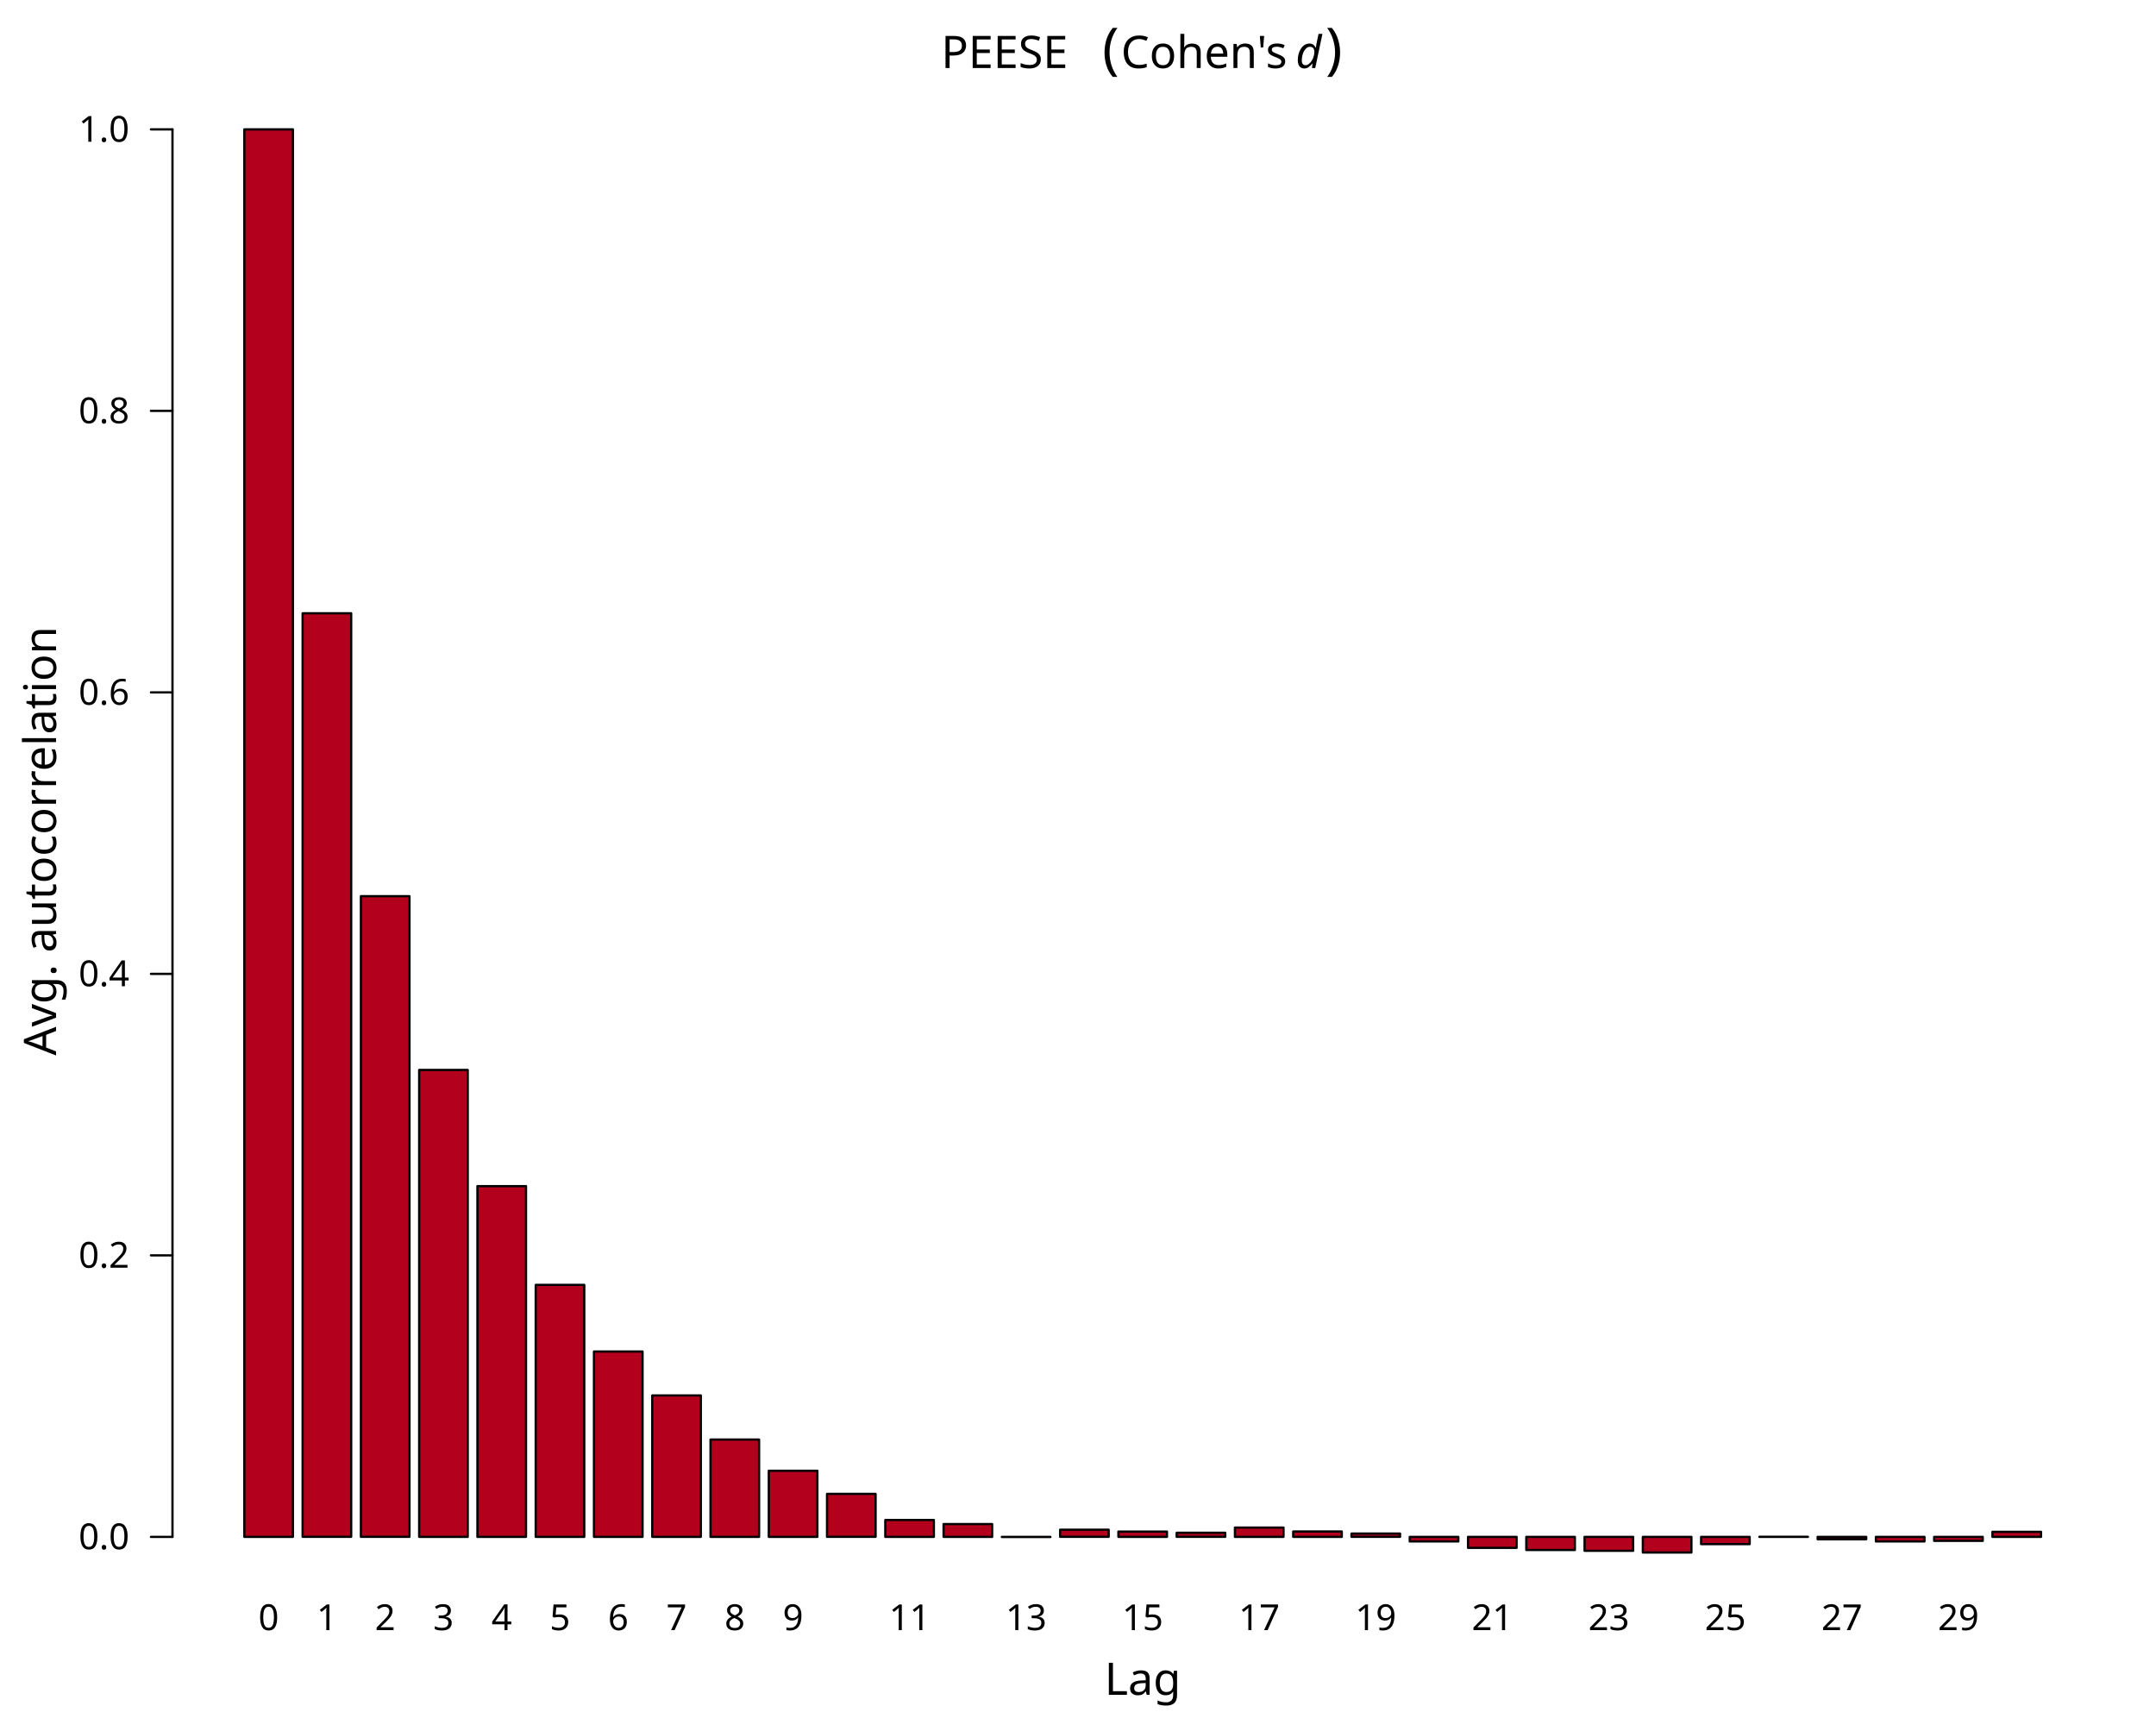
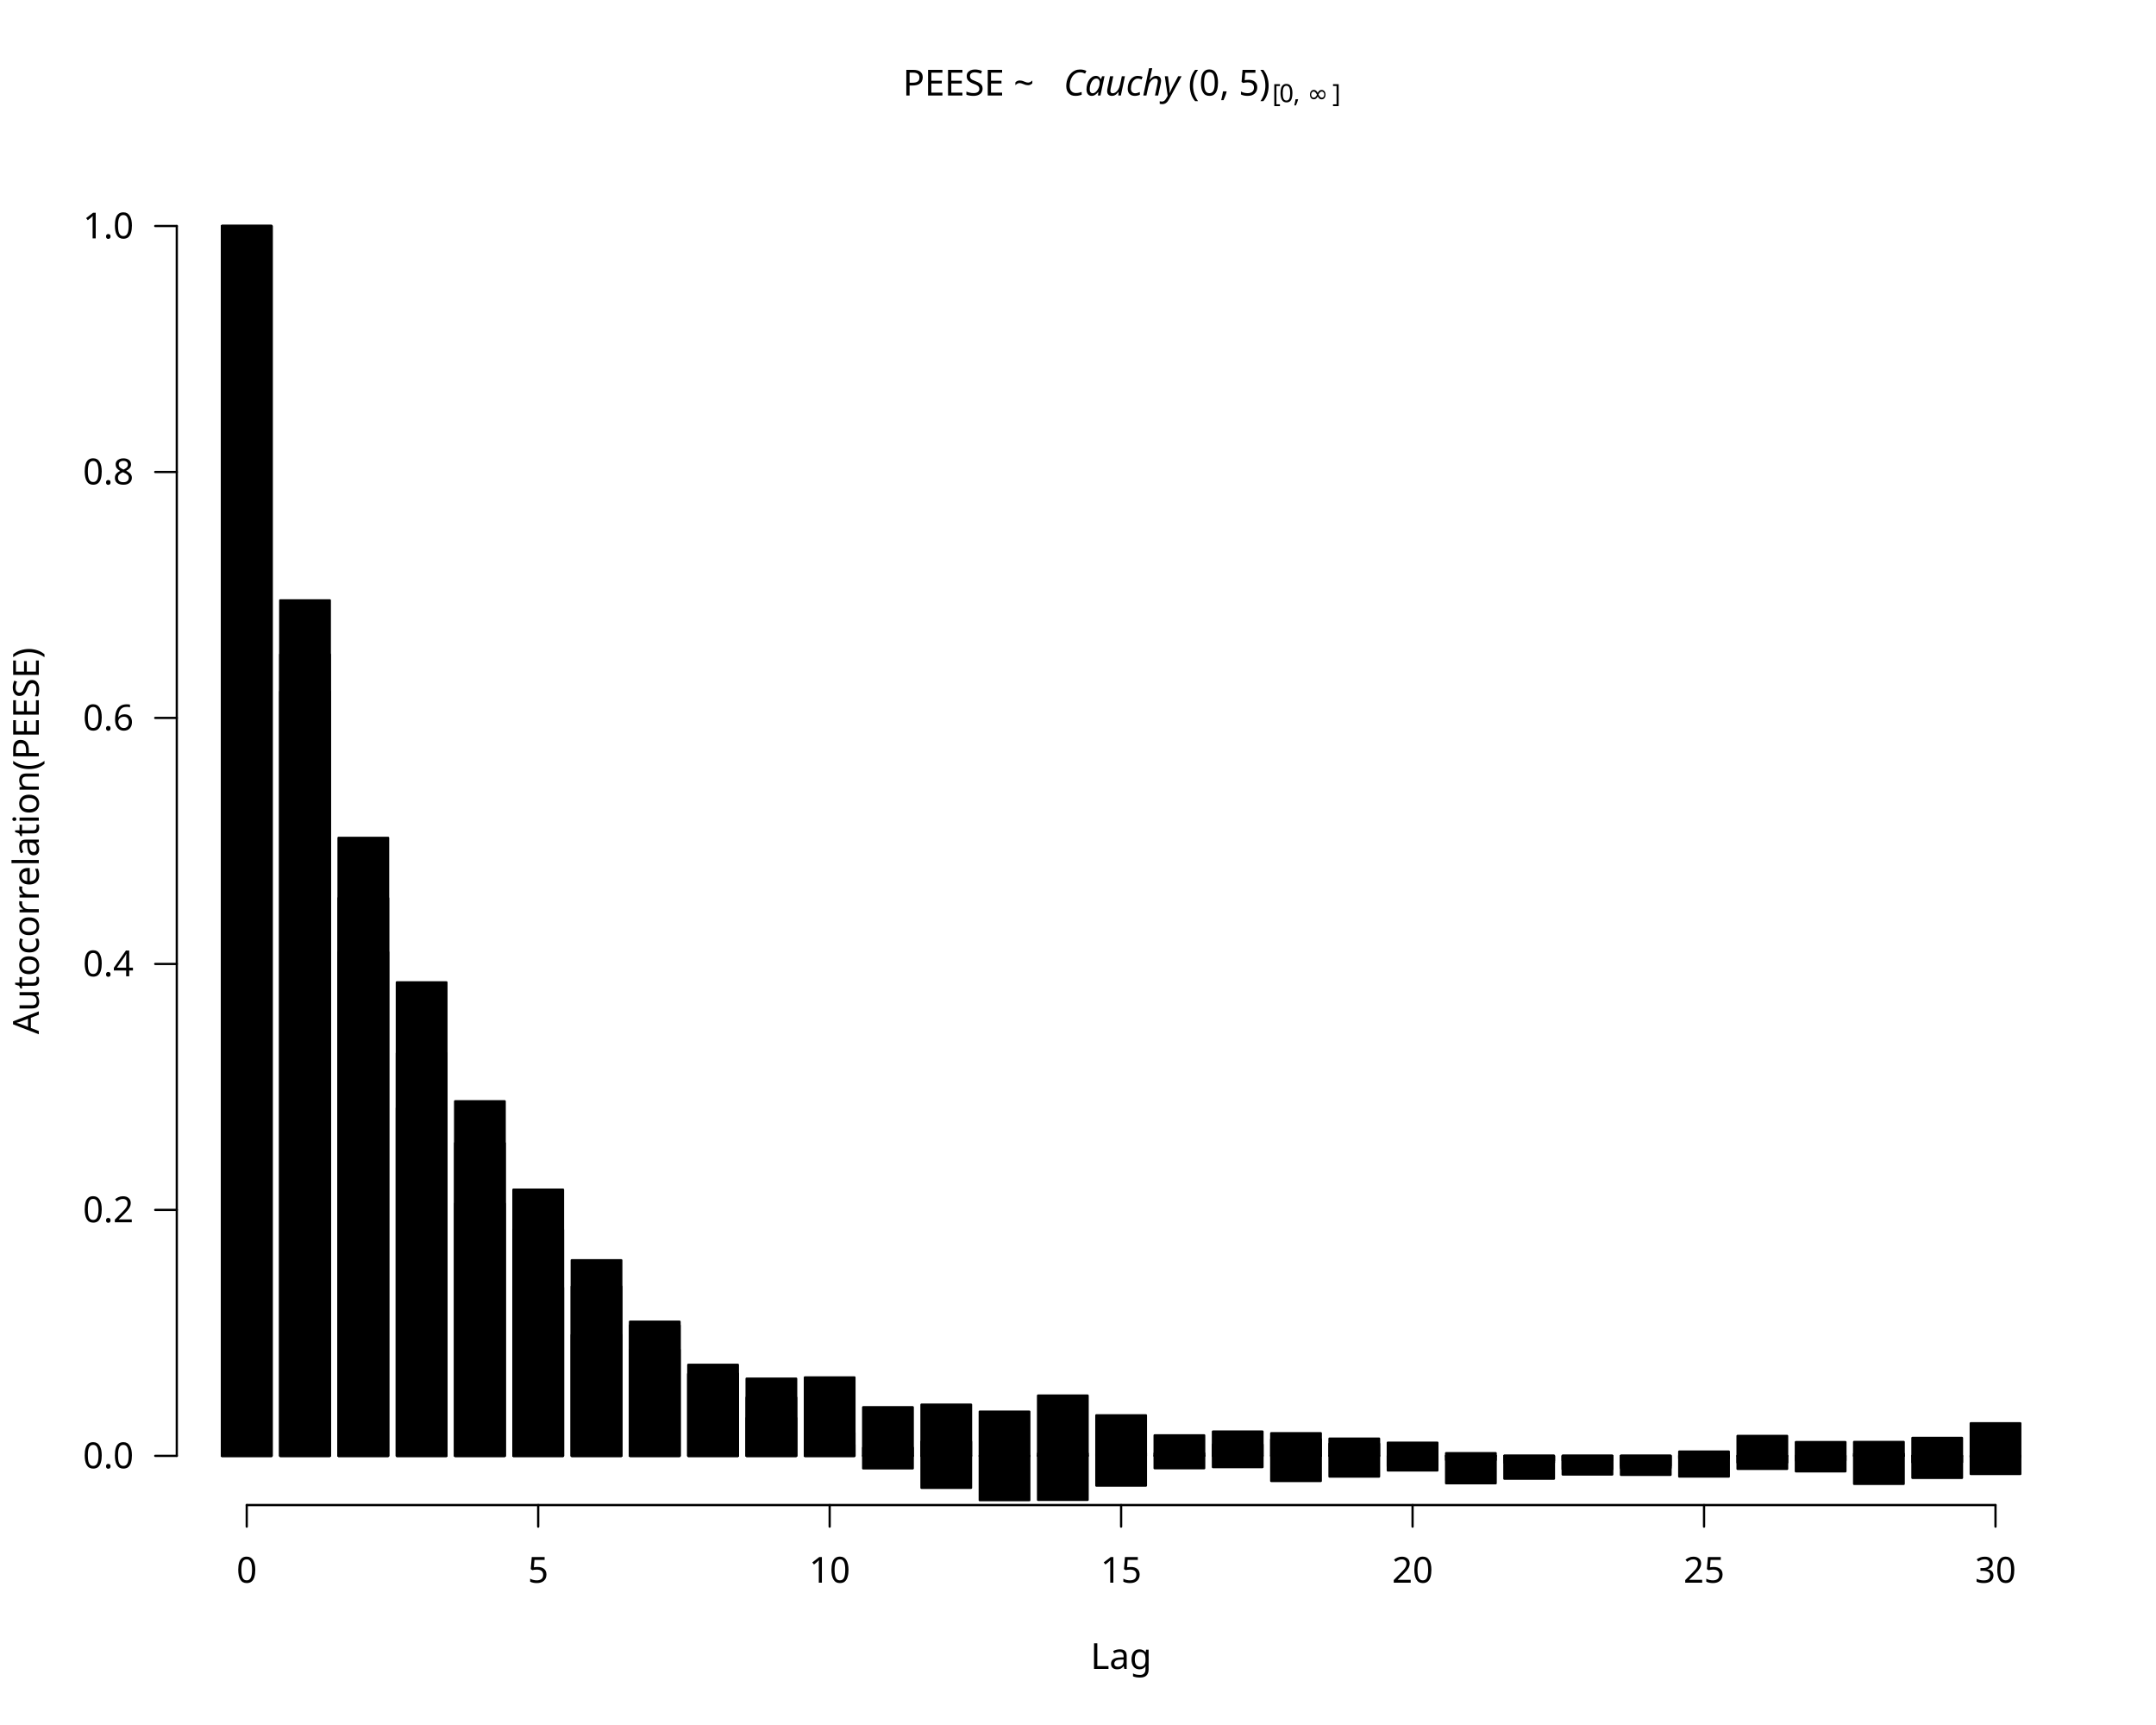
<svg xmlns="http://www.w3.org/2000/svg" class="svglite" data-engine-version="2.0" width="720.00pt" height="576.00pt" viewBox="0 0 720.00 576.00">
  <defs>
    <style type="text/css">
    .svglite line, .svglite polyline, .svglite polygon, .svglite path, .svglite rect, .svglite circle {
      fill: none;
      stroke: #000000;
      stroke-linecap: round;
      stroke-linejoin: round;
      stroke-miterlimit: 10.00;
    }
  </style>
  </defs>
  <rect width="100%" height="100%" style="stroke: none; fill: #FFFFFF;" />
  <defs>
    <clipPath id="cpMC4wMHw3MjAuMDB8MC4wMHw1NzYuMDA=">
      <rect x="0.00" y="0.00" width="720.00" height="576.00" />
    </clipPath>
  </defs>
  <g clip-path="url(#cpMC4wMHw3MjAuMDB8MC4wMHw1NzYuMDA=)">
-     <rect x="81.60" y="43.20" width="16.22" height="469.98" style="stroke-width: 0.75; fill: #B2001D;" />
-     <rect x="101.06" y="204.78" width="16.22" height="308.39" style="stroke-width: 0.75; fill: #B2001D;" />
-     <rect x="120.52" y="299.25" width="16.22" height="213.92" style="stroke-width: 0.75; fill: #B2001D;" />
-     <rect x="139.98" y="357.27" width="16.22" height="155.91" style="stroke-width: 0.75; fill: #B2001D;" />
-     <rect x="159.44" y="396.06" width="16.22" height="117.12" style="stroke-width: 0.75; fill: #B2001D;" />
-     <rect x="178.90" y="429.04" width="16.22" height="84.14" style="stroke-width: 0.75; fill: #B2001D;" />
-     <rect x="198.36" y="451.29" width="16.22" height="61.89" style="stroke-width: 0.75; fill: #B2001D;" />
-     <rect x="217.82" y="465.95" width="16.22" height="47.23" style="stroke-width: 0.75; fill: #B2001D;" />
-     <rect x="237.28" y="480.69" width="16.22" height="32.49" style="stroke-width: 0.75; fill: #B2001D;" />
-     <rect x="256.74" y="491.10" width="16.22" height="22.08" style="stroke-width: 0.75; fill: #B2001D;" />
-     <rect x="276.19" y="498.83" width="16.22" height="14.34" style="stroke-width: 0.75; fill: #B2001D;" />
-     <rect x="295.65" y="507.54" width="16.22" height="5.64" style="stroke-width: 0.75; fill: #B2001D;" />
-     <rect x="315.11" y="508.91" width="16.22" height="4.27" style="stroke-width: 0.75; fill: #B2001D;" />
-     <rect x="334.57" y="513.18" width="16.22" height="0.040" style="stroke-width: 0.75; fill: #B2001D;" />
-     <rect x="354.03" y="510.79" width="16.22" height="2.38" style="stroke-width: 0.75; fill: #B2001D;" />
-     <rect x="373.49" y="511.42" width="16.22" height="1.76" style="stroke-width: 0.75; fill: #B2001D;" />
-     <rect x="392.95" y="511.81" width="16.22" height="1.36" style="stroke-width: 0.75; fill: #B2001D;" />
-     <rect x="412.41" y="510.07" width="16.22" height="3.11" style="stroke-width: 0.75; fill: #B2001D;" />
-     <rect x="431.87" y="511.39" width="16.22" height="1.79" style="stroke-width: 0.75; fill: #B2001D;" />
-     <rect x="451.33" y="512.07" width="16.22" height="1.10" style="stroke-width: 0.75; fill: #B2001D;" />
-     <rect x="470.79" y="513.18" width="16.22" height="1.53" style="stroke-width: 0.75; fill: #B2001D;" />
-     <rect x="490.25" y="513.18" width="16.22" height="3.68" style="stroke-width: 0.75; fill: #B2001D;" />
-     <rect x="509.71" y="513.18" width="16.22" height="4.39" style="stroke-width: 0.75; fill: #B2001D;" />
-     <rect x="529.17" y="513.18" width="16.22" height="4.66" style="stroke-width: 0.75; fill: #B2001D;" />
-     <rect x="548.63" y="513.18" width="16.22" height="5.22" style="stroke-width: 0.75; fill: #B2001D;" />
-     <rect x="568.09" y="513.18" width="16.22" height="2.42" style="stroke-width: 0.75; fill: #B2001D;" />
-     <rect x="587.55" y="513.15" width="16.22" height="0.029" style="stroke-width: 0.75; fill: #B2001D;" />
-     <rect x="607.01" y="513.18" width="16.22" height="0.80" style="stroke-width: 0.75; fill: #B2001D;" />
-     <rect x="626.46" y="513.18" width="16.22" height="1.53" style="stroke-width: 0.75; fill: #B2001D;" />
-     <rect x="645.92" y="513.18" width="16.22" height="1.33" style="stroke-width: 0.75; fill: #B2001D;" />
-     <rect x="665.38" y="511.49" width="16.22" height="1.69" style="stroke-width: 0.75; fill: #B2001D;" />
-     <text x="89.71" y="544.32" text-anchor="middle" style="font-size: 12.00px; font-family: sans;" textLength="6.67px" lengthAdjust="spacingAndGlyphs">0</text>
-     <text x="109.17" y="544.32" text-anchor="middle" style="font-size: 12.00px; font-family: sans;" textLength="6.67px" lengthAdjust="spacingAndGlyphs">1</text>
-     <text x="128.63" y="544.32" text-anchor="middle" style="font-size: 12.00px; font-family: sans;" textLength="6.67px" lengthAdjust="spacingAndGlyphs">2</text>
-     <text x="148.09" y="544.32" text-anchor="middle" style="font-size: 12.00px; font-family: sans;" textLength="6.67px" lengthAdjust="spacingAndGlyphs">3</text>
-     <text x="167.55" y="544.32" text-anchor="middle" style="font-size: 12.00px; font-family: sans;" textLength="6.67px" lengthAdjust="spacingAndGlyphs">4</text>
-     <text x="187.01" y="544.32" text-anchor="middle" style="font-size: 12.00px; font-family: sans;" textLength="6.67px" lengthAdjust="spacingAndGlyphs">5</text>
-     <text x="206.46" y="544.32" text-anchor="middle" style="font-size: 12.00px; font-family: sans;" textLength="6.67px" lengthAdjust="spacingAndGlyphs">6</text>
-     <text x="225.92" y="544.32" text-anchor="middle" style="font-size: 12.00px; font-family: sans;" textLength="6.67px" lengthAdjust="spacingAndGlyphs">7</text>
-     <text x="245.38" y="544.32" text-anchor="middle" style="font-size: 12.00px; font-family: sans;" textLength="6.67px" lengthAdjust="spacingAndGlyphs">8</text>
-     <text x="264.84" y="544.32" text-anchor="middle" style="font-size: 12.00px; font-family: sans;" textLength="6.67px" lengthAdjust="spacingAndGlyphs">9</text>
-     <text x="303.76" y="544.32" text-anchor="middle" style="font-size: 12.00px; font-family: sans;" textLength="13.35px" lengthAdjust="spacingAndGlyphs">11</text>
-     <text x="342.68" y="544.32" text-anchor="middle" style="font-size: 12.00px; font-family: sans;" textLength="13.35px" lengthAdjust="spacingAndGlyphs">13</text>
-     <text x="381.60" y="544.32" text-anchor="middle" style="font-size: 12.00px; font-family: sans;" textLength="13.35px" lengthAdjust="spacingAndGlyphs">15</text>
-     <text x="420.52" y="544.32" text-anchor="middle" style="font-size: 12.00px; font-family: sans;" textLength="13.35px" lengthAdjust="spacingAndGlyphs">17</text>
-     <text x="459.44" y="544.32" text-anchor="middle" style="font-size: 12.00px; font-family: sans;" textLength="13.35px" lengthAdjust="spacingAndGlyphs">19</text>
-     <text x="498.36" y="544.32" text-anchor="middle" style="font-size: 12.00px; font-family: sans;" textLength="13.35px" lengthAdjust="spacingAndGlyphs">21</text>
-     <text x="537.28" y="544.32" text-anchor="middle" style="font-size: 12.00px; font-family: sans;" textLength="13.35px" lengthAdjust="spacingAndGlyphs">23</text>
-     <text x="576.19" y="544.32" text-anchor="middle" style="font-size: 12.00px; font-family: sans;" textLength="13.35px" lengthAdjust="spacingAndGlyphs">25</text>
-     <text x="615.11" y="544.32" text-anchor="middle" style="font-size: 12.00px; font-family: sans;" textLength="13.35px" lengthAdjust="spacingAndGlyphs">27</text>
-     <text x="654.03" y="544.32" text-anchor="middle" style="font-size: 12.00px; font-family: sans;" textLength="13.35px" lengthAdjust="spacingAndGlyphs">29</text>
-     <line x1="57.60" y1="513.18" x2="57.60" y2="43.20" style="stroke-width: 0.75;" />
-     <line x1="57.60" y1="513.18" x2="50.40" y2="513.18" style="stroke-width: 0.75;" />
-     <line x1="57.60" y1="419.18" x2="50.40" y2="419.18" style="stroke-width: 0.75;" />
-     <line x1="57.60" y1="325.19" x2="50.40" y2="325.19" style="stroke-width: 0.75;" />
-     <line x1="57.60" y1="231.19" x2="50.40" y2="231.19" style="stroke-width: 0.75;" />
-     <line x1="57.60" y1="137.20" x2="50.40" y2="137.20" style="stroke-width: 0.75;" />
-     <line x1="57.60" y1="43.20" x2="50.40" y2="43.20" style="stroke-width: 0.75;" />
-     <text x="43.20" y="517.31" text-anchor="end" style="font-size: 12.00px; font-family: sans;" textLength="16.68px" lengthAdjust="spacingAndGlyphs">0.0</text>
-     <text x="43.20" y="423.31" text-anchor="end" style="font-size: 12.00px; font-family: sans;" textLength="16.68px" lengthAdjust="spacingAndGlyphs">0.2</text>
-     <text x="43.20" y="329.31" text-anchor="end" style="font-size: 12.00px; font-family: sans;" textLength="16.68px" lengthAdjust="spacingAndGlyphs">0.4</text>
-     <text x="43.20" y="235.32" text-anchor="end" style="font-size: 12.00px; font-family: sans;" textLength="16.68px" lengthAdjust="spacingAndGlyphs">0.6</text>
-     <text x="43.20" y="141.32" text-anchor="end" style="font-size: 12.00px; font-family: sans;" textLength="16.68px" lengthAdjust="spacingAndGlyphs">0.8</text>
-     <text x="43.20" y="47.33" text-anchor="end" style="font-size: 12.00px; font-family: sans;" textLength="16.68px" lengthAdjust="spacingAndGlyphs">1.0</text>
-     <text x="381.60" y="565.92" text-anchor="middle" style="font-size: 15.00px; font-family: sans;" textLength="25.03px" lengthAdjust="spacingAndGlyphs">Lag</text>
-     <text transform="translate(18.72,280.80) rotate(-90)" text-anchor="middle" style="font-size: 15.00px; font-family: sans;" textLength="133.43px" lengthAdjust="spacingAndGlyphs">Avg. autocorrelation</text>
-     <text x="314.31" y="22.71" style="font-size: 15.00px; font-family: sans;" textLength="50.04px" lengthAdjust="spacingAndGlyphs">PEESE</text>
-     <text x="364.35" y="22.71" style="font-size: 15.00px; font-family: sans;" textLength="3.75px" lengthAdjust="spacingAndGlyphs"> </text>
-     <text x="368.11" y="22.71" style="font-size: 18.75px; font-family: sans;" textLength="6.24px" lengthAdjust="spacingAndGlyphs">(</text>
-     <text x="374.35" y="22.71" style="font-size: 15.00px; font-family: sans;" textLength="54.58px" lengthAdjust="spacingAndGlyphs">Cohen's</text>
-     <text x="428.93" y="22.71" style="font-size: 15.00px; font-family: sans;" textLength="3.75px" lengthAdjust="spacingAndGlyphs"> </text>
-     <text x="432.68" y="22.71" style="font-size: 15.00px; font-style: italic; font-family: sans;" textLength="8.34px" lengthAdjust="spacingAndGlyphs">d</text>
-     <text x="442.65" y="22.71" style="font-size: 18.75px; font-family: sans;" textLength="6.23px" lengthAdjust="spacingAndGlyphs">)</text>
+     <line x1="82.40" y1="502.56" x2="666.40" y2="502.56" style="stroke-width: 0.75;" />
+     <line x1="82.40" y1="502.56" x2="82.40" y2="509.76" style="stroke-width: 0.75;" />
+     <line x1="179.73" y1="502.56" x2="179.73" y2="509.76" style="stroke-width: 0.75;" />
+     <line x1="277.07" y1="502.56" x2="277.07" y2="509.76" style="stroke-width: 0.75;" />
+     <line x1="374.40" y1="502.56" x2="374.40" y2="509.76" style="stroke-width: 0.75;" />
+     <line x1="471.73" y1="502.56" x2="471.73" y2="509.76" style="stroke-width: 0.75;" />
+     <line x1="569.07" y1="502.56" x2="569.07" y2="509.76" style="stroke-width: 0.75;" />
+     <line x1="666.40" y1="502.56" x2="666.40" y2="509.76" style="stroke-width: 0.75;" />
+     <text x="82.40" y="528.48" text-anchor="middle" style="font-size: 12.00px; font-family: sans;" textLength="6.67px" lengthAdjust="spacingAndGlyphs">0</text>
+     <text x="179.73" y="528.48" text-anchor="middle" style="font-size: 12.00px; font-family: sans;" textLength="6.67px" lengthAdjust="spacingAndGlyphs">5</text>
+     <text x="277.07" y="528.48" text-anchor="middle" style="font-size: 12.00px; font-family: sans;" textLength="13.35px" lengthAdjust="spacingAndGlyphs">10</text>
+     <text x="374.40" y="528.48" text-anchor="middle" style="font-size: 12.00px; font-family: sans;" textLength="13.35px" lengthAdjust="spacingAndGlyphs">15</text>
+     <text x="471.73" y="528.48" text-anchor="middle" style="font-size: 12.00px; font-family: sans;" textLength="13.35px" lengthAdjust="spacingAndGlyphs">20</text>
+     <text x="569.07" y="528.48" text-anchor="middle" style="font-size: 12.00px; font-family: sans;" textLength="13.35px" lengthAdjust="spacingAndGlyphs">25</text>
+     <text x="666.40" y="528.48" text-anchor="middle" style="font-size: 12.00px; font-family: sans;" textLength="13.35px" lengthAdjust="spacingAndGlyphs">30</text>
+     <line x1="59.04" y1="486.13" x2="59.04" y2="75.47" style="stroke-width: 0.75;" />
+     <line x1="59.04" y1="486.13" x2="51.84" y2="486.13" style="stroke-width: 0.75;" />
+     <line x1="59.04" y1="404.00" x2="51.84" y2="404.00" style="stroke-width: 0.75;" />
+     <line x1="59.04" y1="321.87" x2="51.84" y2="321.87" style="stroke-width: 0.75;" />
+     <line x1="59.04" y1="239.73" x2="51.84" y2="239.73" style="stroke-width: 0.75;" />
+     <line x1="59.04" y1="157.60" x2="51.84" y2="157.60" style="stroke-width: 0.75;" />
+     <line x1="59.04" y1="75.47" x2="51.84" y2="75.47" style="stroke-width: 0.75;" />
+     <text x="44.64" y="490.26" text-anchor="end" style="font-size: 12.00px; font-family: sans;" textLength="16.68px" lengthAdjust="spacingAndGlyphs">0.0</text>
+     <text x="44.64" y="408.13" text-anchor="end" style="font-size: 12.00px; font-family: sans;" textLength="16.68px" lengthAdjust="spacingAndGlyphs">0.2</text>
+     <text x="44.64" y="326.00" text-anchor="end" style="font-size: 12.00px; font-family: sans;" textLength="16.68px" lengthAdjust="spacingAndGlyphs">0.4</text>
+     <text x="44.64" y="243.86" text-anchor="end" style="font-size: 12.00px; font-family: sans;" textLength="16.68px" lengthAdjust="spacingAndGlyphs">0.6</text>
+     <text x="44.64" y="161.73" text-anchor="end" style="font-size: 12.00px; font-family: sans;" textLength="16.68px" lengthAdjust="spacingAndGlyphs">0.8</text>
+     <text x="44.64" y="79.60" text-anchor="end" style="font-size: 12.00px; font-family: sans;" textLength="16.68px" lengthAdjust="spacingAndGlyphs">1.0</text>
+     <text x="301.51" y="31.89" style="font-size: 12.00px; font-family: sans;" textLength="53.71px" lengthAdjust="spacingAndGlyphs">PEESE ~ </text>
+     <text x="355.22" y="31.89" style="font-size: 12.00px; font-style: italic; font-family: sans;" textLength="40.70px" lengthAdjust="spacingAndGlyphs">Cauchy</text>
+     <text x="396.87" y="31.89" style="font-size: 12.00px; font-family: sans;" textLength="28.01px" lengthAdjust="spacingAndGlyphs">(0, 5)</text>
+     <text x="424.88" y="34.11" style="font-size: 8.40px; font-family: sans;" textLength="2.33px" lengthAdjust="spacingAndGlyphs">[</text>
+     <text x="427.22" y="34.11" style="font-size: 8.40px; font-family: sans;" textLength="4.67px" lengthAdjust="spacingAndGlyphs">0</text>
+     <text x="431.89" y="34.11" style="font-size: 8.40px; font-family: sans;" textLength="4.67px" lengthAdjust="spacingAndGlyphs">, </text>
+     <text x="436.56" y="34.11" style="font-size: 8.40px; font-family: sans;" textLength="8.40px" lengthAdjust="spacingAndGlyphs">∞</text>
+     <text x="444.96" y="34.11" style="font-size: 8.40px; font-family: sans;" textLength="2.33px" lengthAdjust="spacingAndGlyphs">]</text>
+     <text x="374.40" y="557.28" text-anchor="middle" style="font-size: 12.00px; font-family: sans;" textLength="20.02px" lengthAdjust="spacingAndGlyphs">Lag</text>
+     <text transform="translate(12.96,280.80) rotate(-90)" text-anchor="middle" style="font-size: 12.00px; font-family: sans;" textLength="128.74px" lengthAdjust="spacingAndGlyphs">Autocorrelation(PEESE)</text>
+   </g>
+   <defs>
+     <clipPath id="cpNTkuMDR8Njg5Ljc2fDU5LjA0fDUwMi41Ng==">
+       <rect x="59.04" y="59.04" width="630.72" height="443.52" />
+     </clipPath>
+   </defs>
+   <g clip-path="url(#cpNTkuMDR8Njg5Ljc2fDU5LjA0fDUwMi41Ng==)">
+     <rect x="74.13" y="75.47" width="16.55" height="410.67" style="stroke-width: 0.75; fill: #000000;" />
+     <rect x="93.59" y="230.95" width="16.55" height="255.18" style="stroke-width: 0.75; fill: #000000;" />
+     <rect x="113.06" y="317.94" width="16.55" height="168.19" style="stroke-width: 0.75; fill: #000000;" />
+     <rect x="132.53" y="370.01" width="16.55" height="116.13" style="stroke-width: 0.75; fill: #000000;" />
+     <rect x="151.99" y="401.93" width="16.55" height="84.21" style="stroke-width: 0.75; fill: #000000;" />
+     <rect x="171.46" y="429.95" width="16.55" height="56.18" style="stroke-width: 0.75; fill: #000000;" />
+     <rect x="190.93" y="445.74" width="16.55" height="40.40" style="stroke-width: 0.75; fill: #000000;" />
+     <rect x="210.39" y="450.70" width="16.55" height="35.43" style="stroke-width: 0.75; fill: #000000;" />
+     <rect x="229.86" y="458.83" width="16.55" height="27.31" style="stroke-width: 0.75; fill: #000000;" />
+     <rect x="249.33" y="460.35" width="16.55" height="25.78" style="stroke-width: 0.75; fill: #000000;" />
+     <rect x="268.79" y="459.94" width="16.55" height="26.19" style="stroke-width: 0.75; fill: #000000;" />
+     <rect x="288.26" y="469.90" width="16.55" height="16.23" style="stroke-width: 0.75; fill: #000000;" />
+     <rect x="307.73" y="469.03" width="16.55" height="17.10" style="stroke-width: 0.75; fill: #000000;" />
+     <rect x="327.19" y="471.37" width="16.55" height="14.77" style="stroke-width: 0.75; fill: #000000;" />
+     <rect x="346.66" y="466.00" width="16.55" height="20.13" style="stroke-width: 0.75; fill: #000000;" />
+     <rect x="366.13" y="472.59" width="16.55" height="13.54" style="stroke-width: 0.75; fill: #000000;" />
+     <rect x="385.59" y="479.28" width="16.55" height="6.86" style="stroke-width: 0.75; fill: #000000;" />
+     <rect x="405.06" y="478.02" width="16.55" height="8.12" style="stroke-width: 0.75; fill: #000000;" />
+     <rect x="424.53" y="478.57" width="16.55" height="7.57" style="stroke-width: 0.75; fill: #000000;" />
+     <rect x="443.99" y="482.09" width="16.55" height="4.04" style="stroke-width: 0.75; fill: #000000;" />
+     <rect x="463.46" y="486.13" width="16.55" height="3.53" style="stroke-width: 0.75; fill: #000000;" />
+     <rect x="482.93" y="486.13" width="16.55" height="1.39" style="stroke-width: 0.75; fill: #000000;" />
+     <rect x="502.39" y="486.13" width="16.55" height="2.27" style="stroke-width: 0.75; fill: #000000;" />
+     <rect x="521.86" y="486.13" width="16.55" height="1.53" style="stroke-width: 0.75; fill: #000000;" />
+     <rect x="541.33" y="486.13" width="16.55" height="3.31" style="stroke-width: 0.75; fill: #000000;" />
+     <rect x="560.79" y="484.70" width="16.55" height="1.44" style="stroke-width: 0.75; fill: #000000;" />
+     <rect x="580.26" y="486.13" width="16.55" height="2.24" style="stroke-width: 0.75; fill: #000000;" />
+     <rect x="599.73" y="486.13" width="16.55" height="1.54" style="stroke-width: 0.75; fill: #000000;" />
+     <rect x="619.19" y="485.44" width="16.55" height="0.70" style="stroke-width: 0.75; fill: #000000;" />
+     <rect x="638.66" y="486.13" width="16.55" height="2.14" style="stroke-width: 0.75; fill: #000000;" />
+     <rect x="658.13" y="486.13" width="16.55" height="0.39" style="stroke-width: 0.75; fill: #000000;" />
+     <rect x="74.13" y="75.47" width="16.55" height="410.67" style="stroke-width: 0.75; fill: #000000;" />
+     <rect x="93.59" y="200.47" width="16.55" height="285.66" style="stroke-width: 0.75; fill: #000000;" />
+     <rect x="113.06" y="279.77" width="16.55" height="206.36" style="stroke-width: 0.75; fill: #000000;" />
+     <rect x="132.53" y="328.02" width="16.55" height="158.11" style="stroke-width: 0.75; fill: #000000;" />
+     <rect x="151.99" y="367.73" width="16.55" height="118.40" style="stroke-width: 0.75; fill: #000000;" />
+     <rect x="171.46" y="397.24" width="16.55" height="88.89" style="stroke-width: 0.75; fill: #000000;" />
+     <rect x="190.93" y="420.82" width="16.55" height="65.31" style="stroke-width: 0.75; fill: #000000;" />
+     <rect x="210.39" y="441.33" width="16.55" height="44.80" style="stroke-width: 0.75; fill: #000000;" />
+     <rect x="229.86" y="458.67" width="16.55" height="27.46" style="stroke-width: 0.75; fill: #000000;" />
+     <rect x="249.33" y="473.51" width="16.55" height="12.62" style="stroke-width: 0.75; fill: #000000;" />
+     <rect x="268.79" y="482.39" width="16.55" height="3.74" style="stroke-width: 0.75; fill: #000000;" />
+     <rect x="288.26" y="486.13" width="16.55" height="4.18" style="stroke-width: 0.75; fill: #000000;" />
+     <rect x="307.73" y="486.13" width="16.55" height="10.67" style="stroke-width: 0.75; fill: #000000;" />
+     <rect x="327.19" y="486.13" width="16.55" height="14.79" style="stroke-width: 0.75; fill: #000000;" />
+     <rect x="346.66" y="486.13" width="16.55" height="14.69" style="stroke-width: 0.75; fill: #000000;" />
+     <rect x="366.13" y="486.13" width="16.55" height="9.93" style="stroke-width: 0.75; fill: #000000;" />
+     <rect x="385.59" y="486.13" width="16.55" height="4.13" style="stroke-width: 0.75; fill: #000000;" />
+     <rect x="405.06" y="486.13" width="16.55" height="3.76" style="stroke-width: 0.75; fill: #000000;" />
+     <rect x="424.53" y="486.13" width="16.55" height="8.39" style="stroke-width: 0.75; fill: #000000;" />
+     <rect x="443.99" y="486.13" width="16.55" height="6.91" style="stroke-width: 0.75; fill: #000000;" />
+     <rect x="463.46" y="486.13" width="16.55" height="4.87" style="stroke-width: 0.75; fill: #000000;" />
+     <rect x="482.93" y="486.13" width="16.55" height="9.15" style="stroke-width: 0.75; fill: #000000;" />
+     <rect x="502.39" y="486.13" width="16.55" height="7.62" style="stroke-width: 0.75; fill: #000000;" />
+     <rect x="521.86" y="486.13" width="16.55" height="4.46" style="stroke-width: 0.75; fill: #000000;" />
+     <rect x="541.33" y="486.13" width="16.55" height="6.34" style="stroke-width: 0.75; fill: #000000;" />
+     <rect x="560.79" y="486.13" width="16.55" height="6.90" style="stroke-width: 0.75; fill: #000000;" />
+     <rect x="580.26" y="486.13" width="16.55" height="4.34" style="stroke-width: 0.75; fill: #000000;" />
+     <rect x="599.73" y="486.13" width="16.55" height="5.16" style="stroke-width: 0.75; fill: #000000;" />
+     <rect x="619.19" y="486.13" width="16.55" height="9.36" style="stroke-width: 0.75; fill: #000000;" />
+     <rect x="638.66" y="486.13" width="16.55" height="7.35" style="stroke-width: 0.75; fill: #000000;" />
+     <rect x="658.13" y="486.13" width="16.55" height="6.06" style="stroke-width: 0.75; fill: #000000;" />
+     <rect x="74.13" y="75.47" width="16.55" height="410.67" style="stroke-width: 0.75; fill: #000000;" />
+     <rect x="93.59" y="218.55" width="16.55" height="267.58" style="stroke-width: 0.75; fill: #000000;" />
+     <rect x="113.06" y="299.90" width="16.55" height="186.23" style="stroke-width: 0.75; fill: #000000;" />
+     <rect x="132.53" y="351.67" width="16.55" height="134.47" style="stroke-width: 0.75; fill: #000000;" />
+     <rect x="151.99" y="381.72" width="16.55" height="104.41" style="stroke-width: 0.75; fill: #000000;" />
+     <rect x="171.46" y="410.64" width="16.55" height="75.49" style="stroke-width: 0.75; fill: #000000;" />
+     <rect x="190.93" y="429.60" width="16.55" height="56.53" style="stroke-width: 0.75; fill: #000000;" />
+     <rect x="210.39" y="442.57" width="16.55" height="43.57" style="stroke-width: 0.75; fill: #000000;" />
+     <rect x="229.86" y="455.73" width="16.55" height="30.40" style="stroke-width: 0.75; fill: #000000;" />
+     <rect x="249.33" y="466.66" width="16.55" height="19.47" style="stroke-width: 0.75; fill: #000000;" />
+     <rect x="268.79" y="478.46" width="16.55" height="7.67" style="stroke-width: 0.75; fill: #000000;" />
+     <rect x="288.26" y="483.42" width="16.55" height="2.72" style="stroke-width: 0.75; fill: #000000;" />
+     <rect x="307.73" y="481.37" width="16.55" height="4.76" style="stroke-width: 0.75; fill: #000000;" />
+     <rect x="327.19" y="486.13" width="16.55" height="0.079" style="stroke-width: 0.75; fill: #000000;" />
+     <rect x="346.66" y="485.33" width="16.55" height="0.80" style="stroke-width: 0.75; fill: #000000;" />
+     <rect x="366.13" y="485.14" width="16.55" height="0.99" style="stroke-width: 0.75; fill: #000000;" />
+     <rect x="385.59" y="485.29" width="16.55" height="0.84" style="stroke-width: 0.75; fill: #000000;" />
+     <rect x="405.06" y="482.35" width="16.55" height="3.79" style="stroke-width: 0.75; fill: #000000;" />
+     <rect x="424.53" y="480.62" width="16.55" height="5.52" style="stroke-width: 0.75; fill: #000000;" />
+     <rect x="443.99" y="480.37" width="16.55" height="5.77" style="stroke-width: 0.75; fill: #000000;" />
+     <rect x="463.46" y="481.73" width="16.55" height="4.40" style="stroke-width: 0.75; fill: #000000;" />
+     <rect x="482.93" y="485.23" width="16.55" height="0.90" style="stroke-width: 0.75; fill: #000000;" />
+     <rect x="502.39" y="486.13" width="16.55" height="1.61" style="stroke-width: 0.75; fill: #000000;" />
+     <rect x="521.86" y="486.13" width="16.55" height="6.22" style="stroke-width: 0.75; fill: #000000;" />
+     <rect x="541.33" y="486.13" width="16.55" height="4.04" style="stroke-width: 0.75; fill: #000000;" />
+     <rect x="560.79" y="486.13" width="16.55" height="0.88" style="stroke-width: 0.75; fill: #000000;" />
+     <rect x="580.26" y="479.47" width="16.55" height="6.66" style="stroke-width: 0.75; fill: #000000;" />
+     <rect x="599.73" y="481.53" width="16.55" height="4.61" style="stroke-width: 0.75; fill: #000000;" />
+     <rect x="619.19" y="481.48" width="16.55" height="4.65" style="stroke-width: 0.75; fill: #000000;" />
+     <rect x="638.66" y="480.13" width="16.55" height="6.00" style="stroke-width: 0.75; fill: #000000;" />
+     <rect x="658.13" y="475.25" width="16.55" height="10.88" style="stroke-width: 0.75; fill: #000000;" />
  </g>
</svg>
